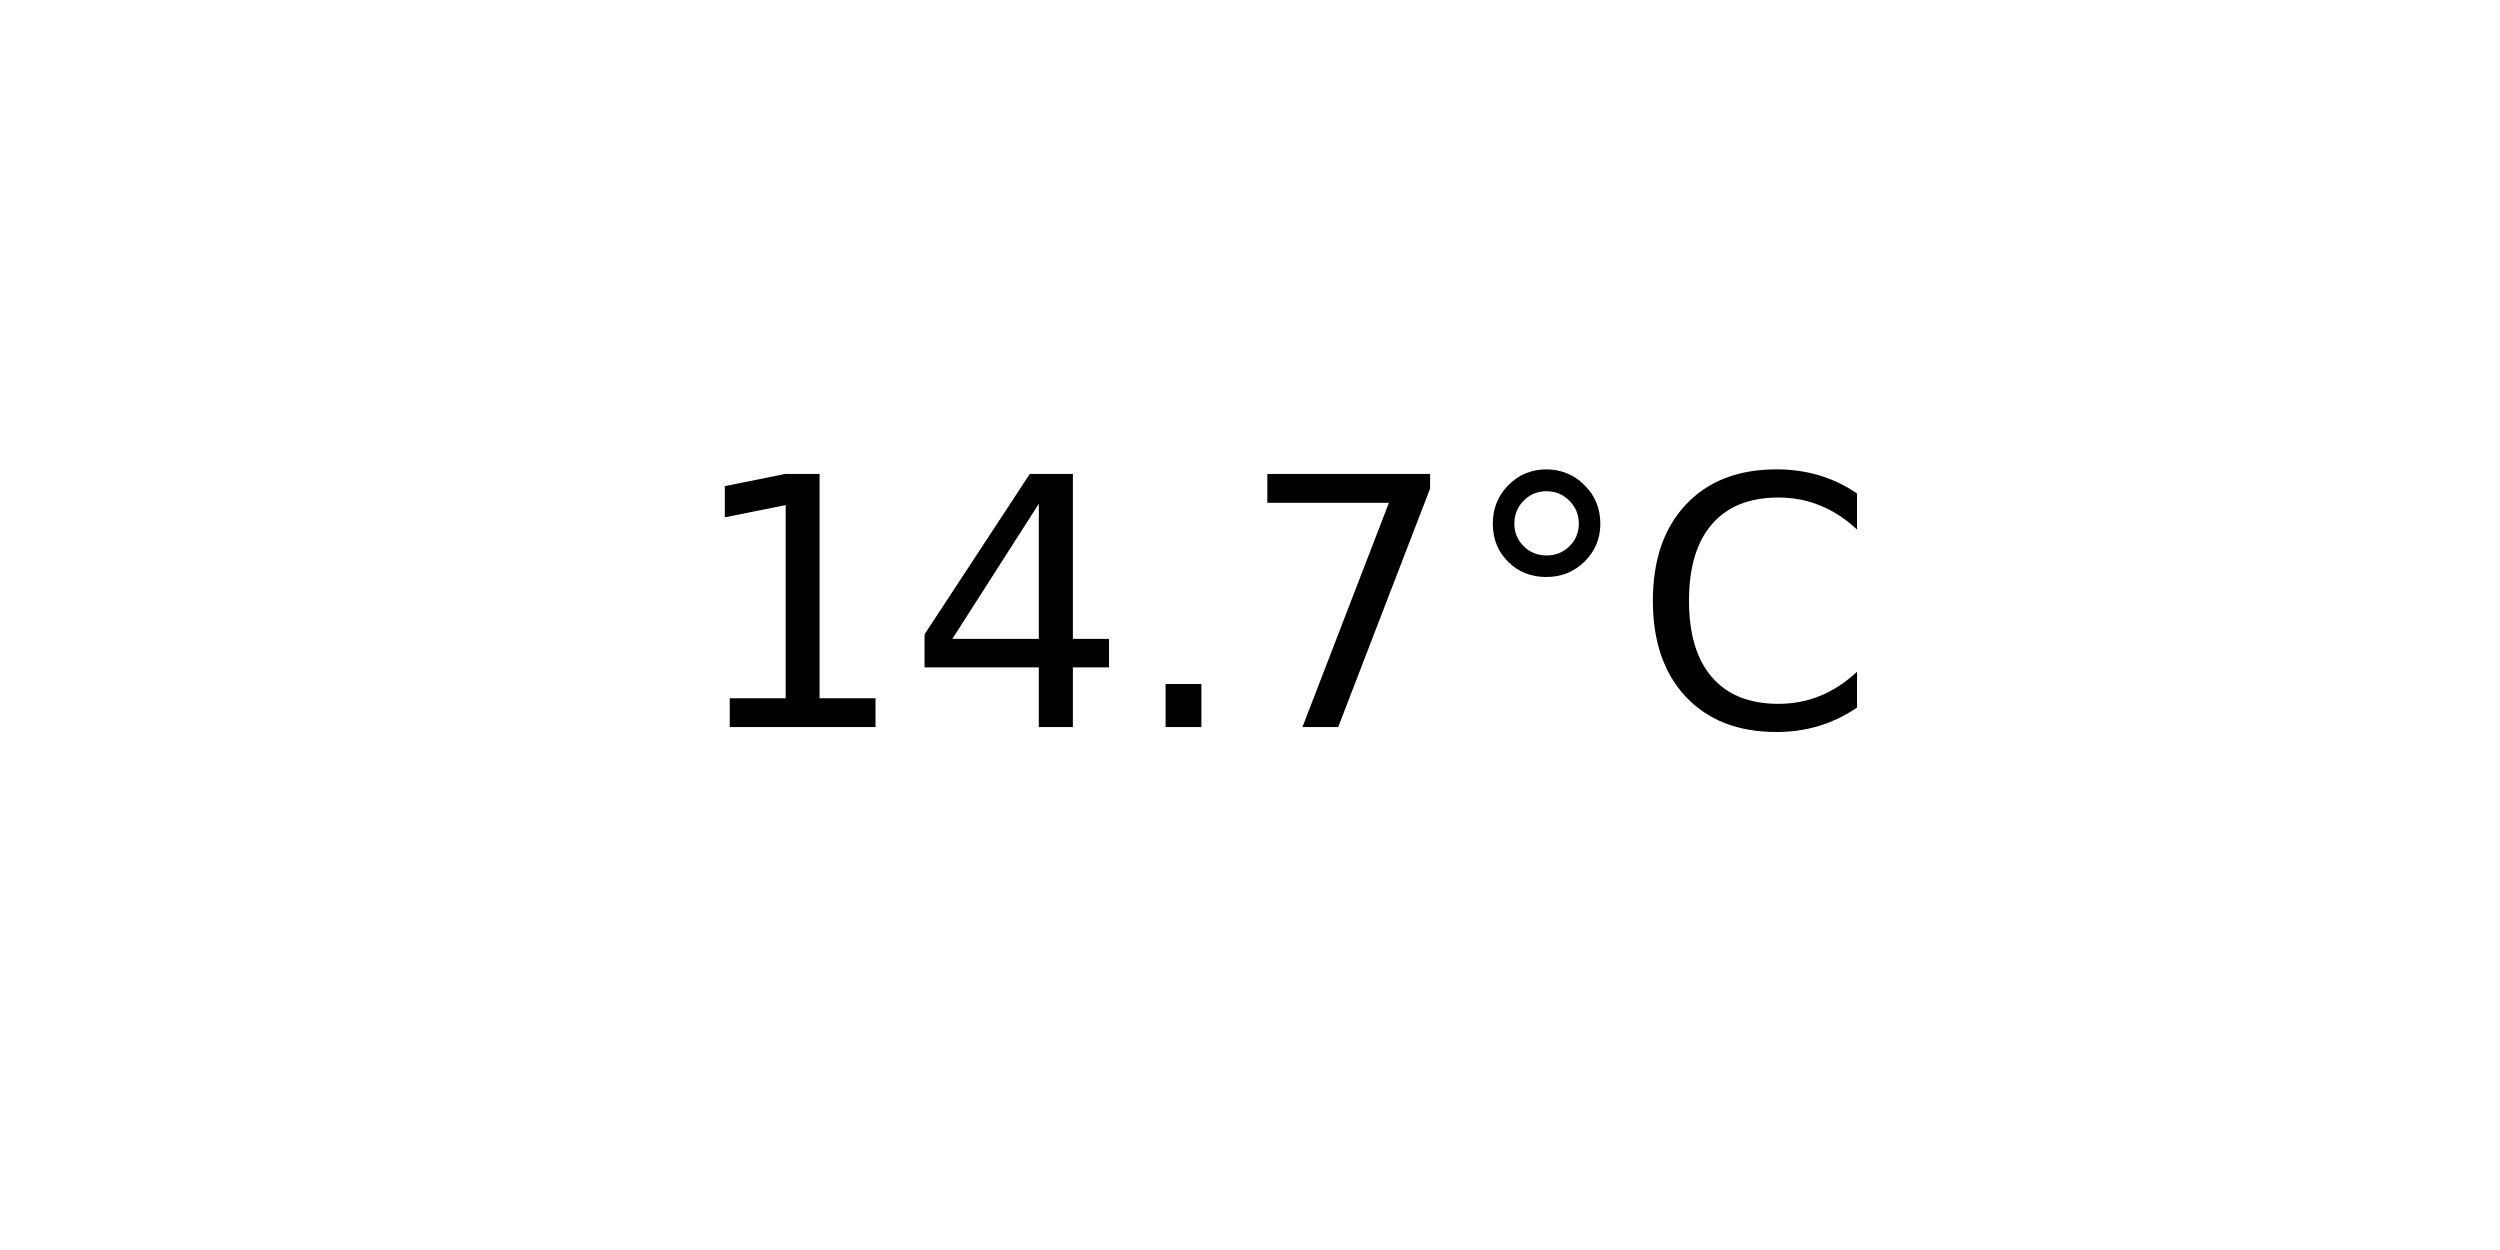
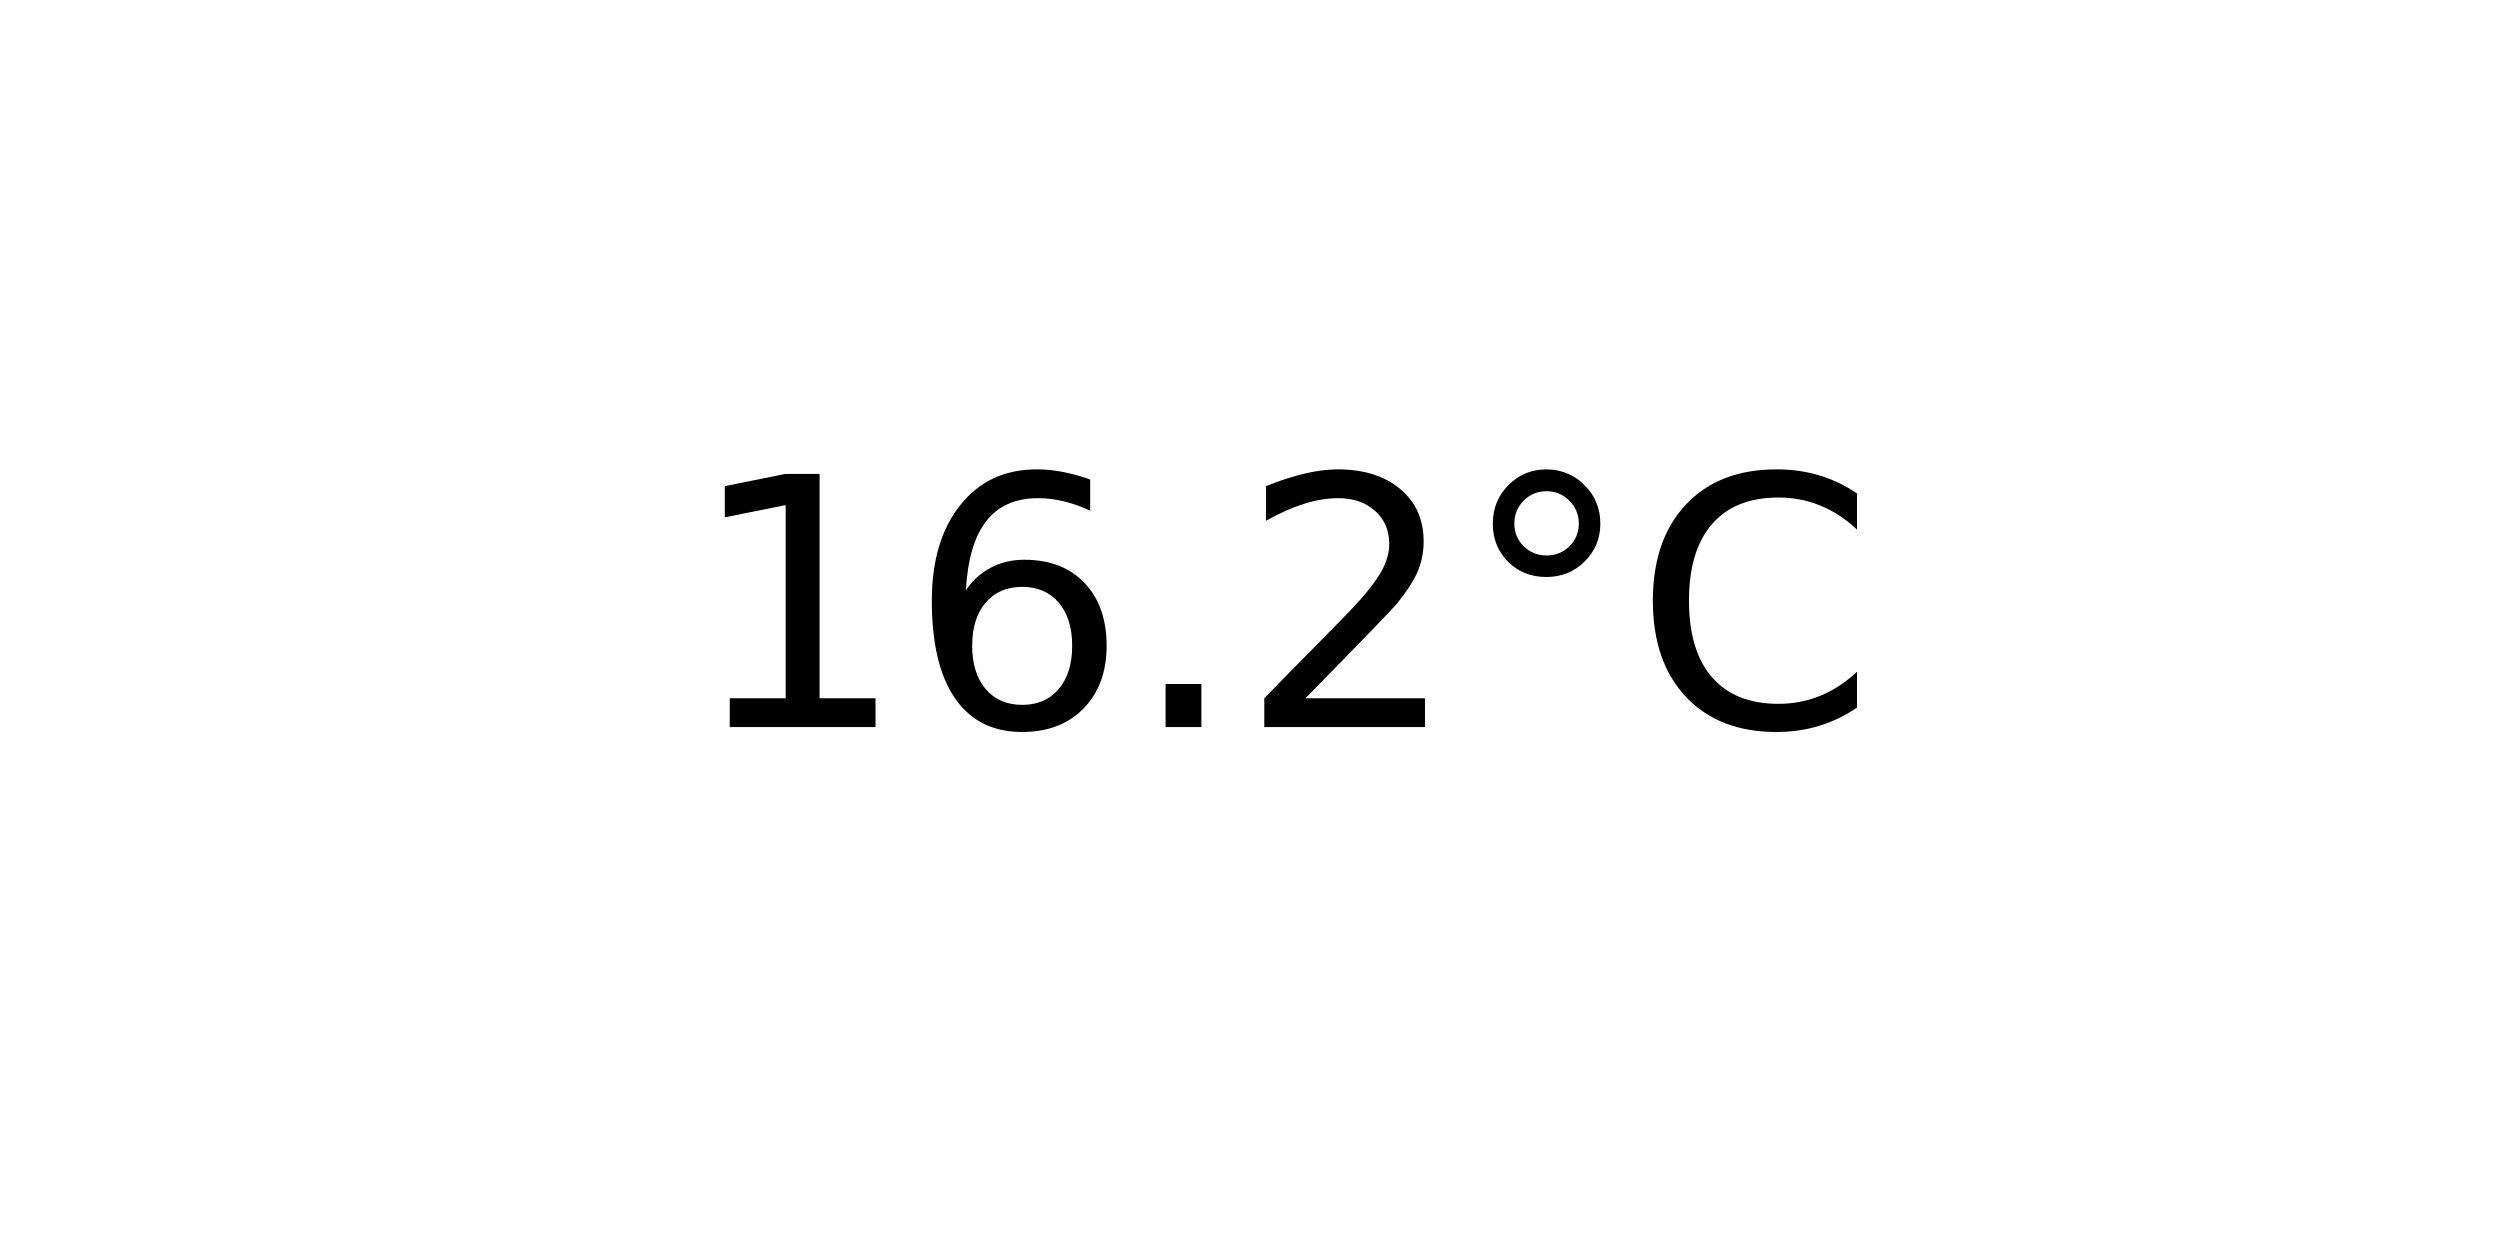
<svg xmlns="http://www.w3.org/2000/svg" xmlns:xlink="http://www.w3.org/1999/xlink" width="72pt" height="36pt" viewBox="0 0 72 36" version="1.1">
  <defs>
    <style type="text/css">*{stroke-linejoin: round; stroke-linecap: butt}</style>
  </defs>
  <g id="figure_1">
    <g id="axes_1">
      <g id="text_1">
        <g transform="translate(19.77578 20.93937) scale(0.1 -0.1)">
          <defs>
            <path id="DejaVuSans-31" d="M 794 531  L 1825 531  L 1825 4091  L 703 3866  L 703 4441  L 1819 4666  L 2450 4666  L 2450 531  L 3481 531  L 3481 0  L 794 0  L 794 531  z " transform="scale(0.015625)" />
-             <path id="DejaVuSans-34" d="M 2419 4116  L 825 1625  L 2419 1625  L 2419 4116  z M 2253 4666  L 3047 4666  L 3047 1625  L 3713 1625  L 3713 1100  L 3047 1100  L 3047 0  L 2419 0  L 2419 1100  L 313 1100  L 313 1709  L 2253 4666  z " transform="scale(0.015625)" />
+             <path id="DejaVuSans-36" d="M 2113 2584  Q 1688 2584 1439 2293  Q 1191 2003 1191 1497  Q 1191 994 1439 701  Q 1688 409 2113 409  Q 2538 409 2786 701  Q 3034 994 3034 1497  Q 3034 2003 2786 2293  Q 2538 2584 2113 2584  z M 3366 4563  L 3366 3988  Q 3128 4100 2886 4159  Q 2644 4219 2406 4219  Q 1781 4219 1451 3797  Q 1122 3375 1075 2522  Q 1259 2794 1537 2939  Q 1816 3084 2150 3084  Q 2853 3084 3261 2657  Q 3669 2231 3669 1497  Q 3669 778 3244 343  Q 2819 -91 2113 -91  Q 1303 -91 875 529  Q 447 1150 447 2328  Q 447 3434 972 4092  Q 1497 4750 2381 4750  Q 2619 4750 2861 4703  Q 3103 4656 3366 4563  z " transform="scale(0.015625)" />
            <path id="DejaVuSans-2e" d="M 684 794  L 1344 794  L 1344 0  L 684 0  L 684 794  z " transform="scale(0.015625)" />
-             <path id="DejaVuSans-37" d="M 525 4666  L 3525 4666  L 3525 4397  L 1831 0  L 1172 0  L 2766 4134  L 525 4134  L 525 4666  z " transform="scale(0.015625)" />
+             <path id="DejaVuSans-32" d="M 1228 531  L 3431 531  L 3431 0  L 469 0  L 469 531  Q 828 903 1448 1529  Q 2069 2156 2228 2338  Q 2531 2678 2651 2914  Q 2772 3150 2772 3378  Q 2772 3750 2511 3984  Q 2250 4219 1831 4219  Q 1534 4219 1204 4116  Q 875 4013 500 3803  L 500 4441  Q 881 4594 1212 4672  Q 1544 4750 1819 4750  Q 2544 4750 2975 4387  Q 3406 4025 3406 3419  Q 3406 3131 3298 2873  Q 3191 2616 2906 2266  Q 2828 2175 2409 1742  Q 1991 1309 1228 531  z " transform="scale(0.015625)" />
            <path id="DejaVuSans-b0" d="M 1600 4347  Q 1350 4347 1178 4173  Q 1006 4000 1006 3750  Q 1006 3503 1178 3333  Q 1350 3163 1600 3163  Q 1850 3163 2022 3333  Q 2194 3503 2194 3750  Q 2194 3997 2020 4172  Q 1847 4347 1600 4347  z M 1600 4750  Q 1800 4750 1984 4673  Q 2169 4597 2303 4453  Q 2447 4313 2519 4134  Q 2591 3956 2591 3750  Q 2591 3338 2302 3052  Q 2013 2766 1594 2766  Q 1172 2766 890 3047  Q 609 3328 609 3750  Q 609 4169 896 4459  Q 1184 4750 1600 4750  z " transform="scale(0.015625)" />
            <path id="DejaVuSans-43" d="M 4122 4306  L 4122 3641  Q 3803 3938 3442 4084  Q 3081 4231 2675 4231  Q 1875 4231 1450 3742  Q 1025 3253 1025 2328  Q 1025 1406 1450 917  Q 1875 428 2675 428  Q 3081 428 3442 575  Q 3803 722 4122 1019  L 4122 359  Q 3791 134 3420 21  Q 3050 -91 2638 -91  Q 1578 -91 968 557  Q 359 1206 359 2328  Q 359 3453 968 4101  Q 1578 4750 2638 4750  Q 3056 4750 3426 4639  Q 3797 4528 4122 4306  z " transform="scale(0.015625)" />
          </defs>
          <use xlink:href="#DejaVuSans-31" />
-           <use xlink:href="#DejaVuSans-34" x="63.623" />
+           <use xlink:href="#DejaVuSans-36" x="63.623" />
          <use xlink:href="#DejaVuSans-2e" x="127.246" />
-           <use xlink:href="#DejaVuSans-37" x="159.033" />
+           <use xlink:href="#DejaVuSans-32" x="159.033" />
          <use xlink:href="#DejaVuSans-b0" x="222.656" />
          <use xlink:href="#DejaVuSans-43" x="272.656" />
        </g>
      </g>
    </g>
  </g>
</svg>
